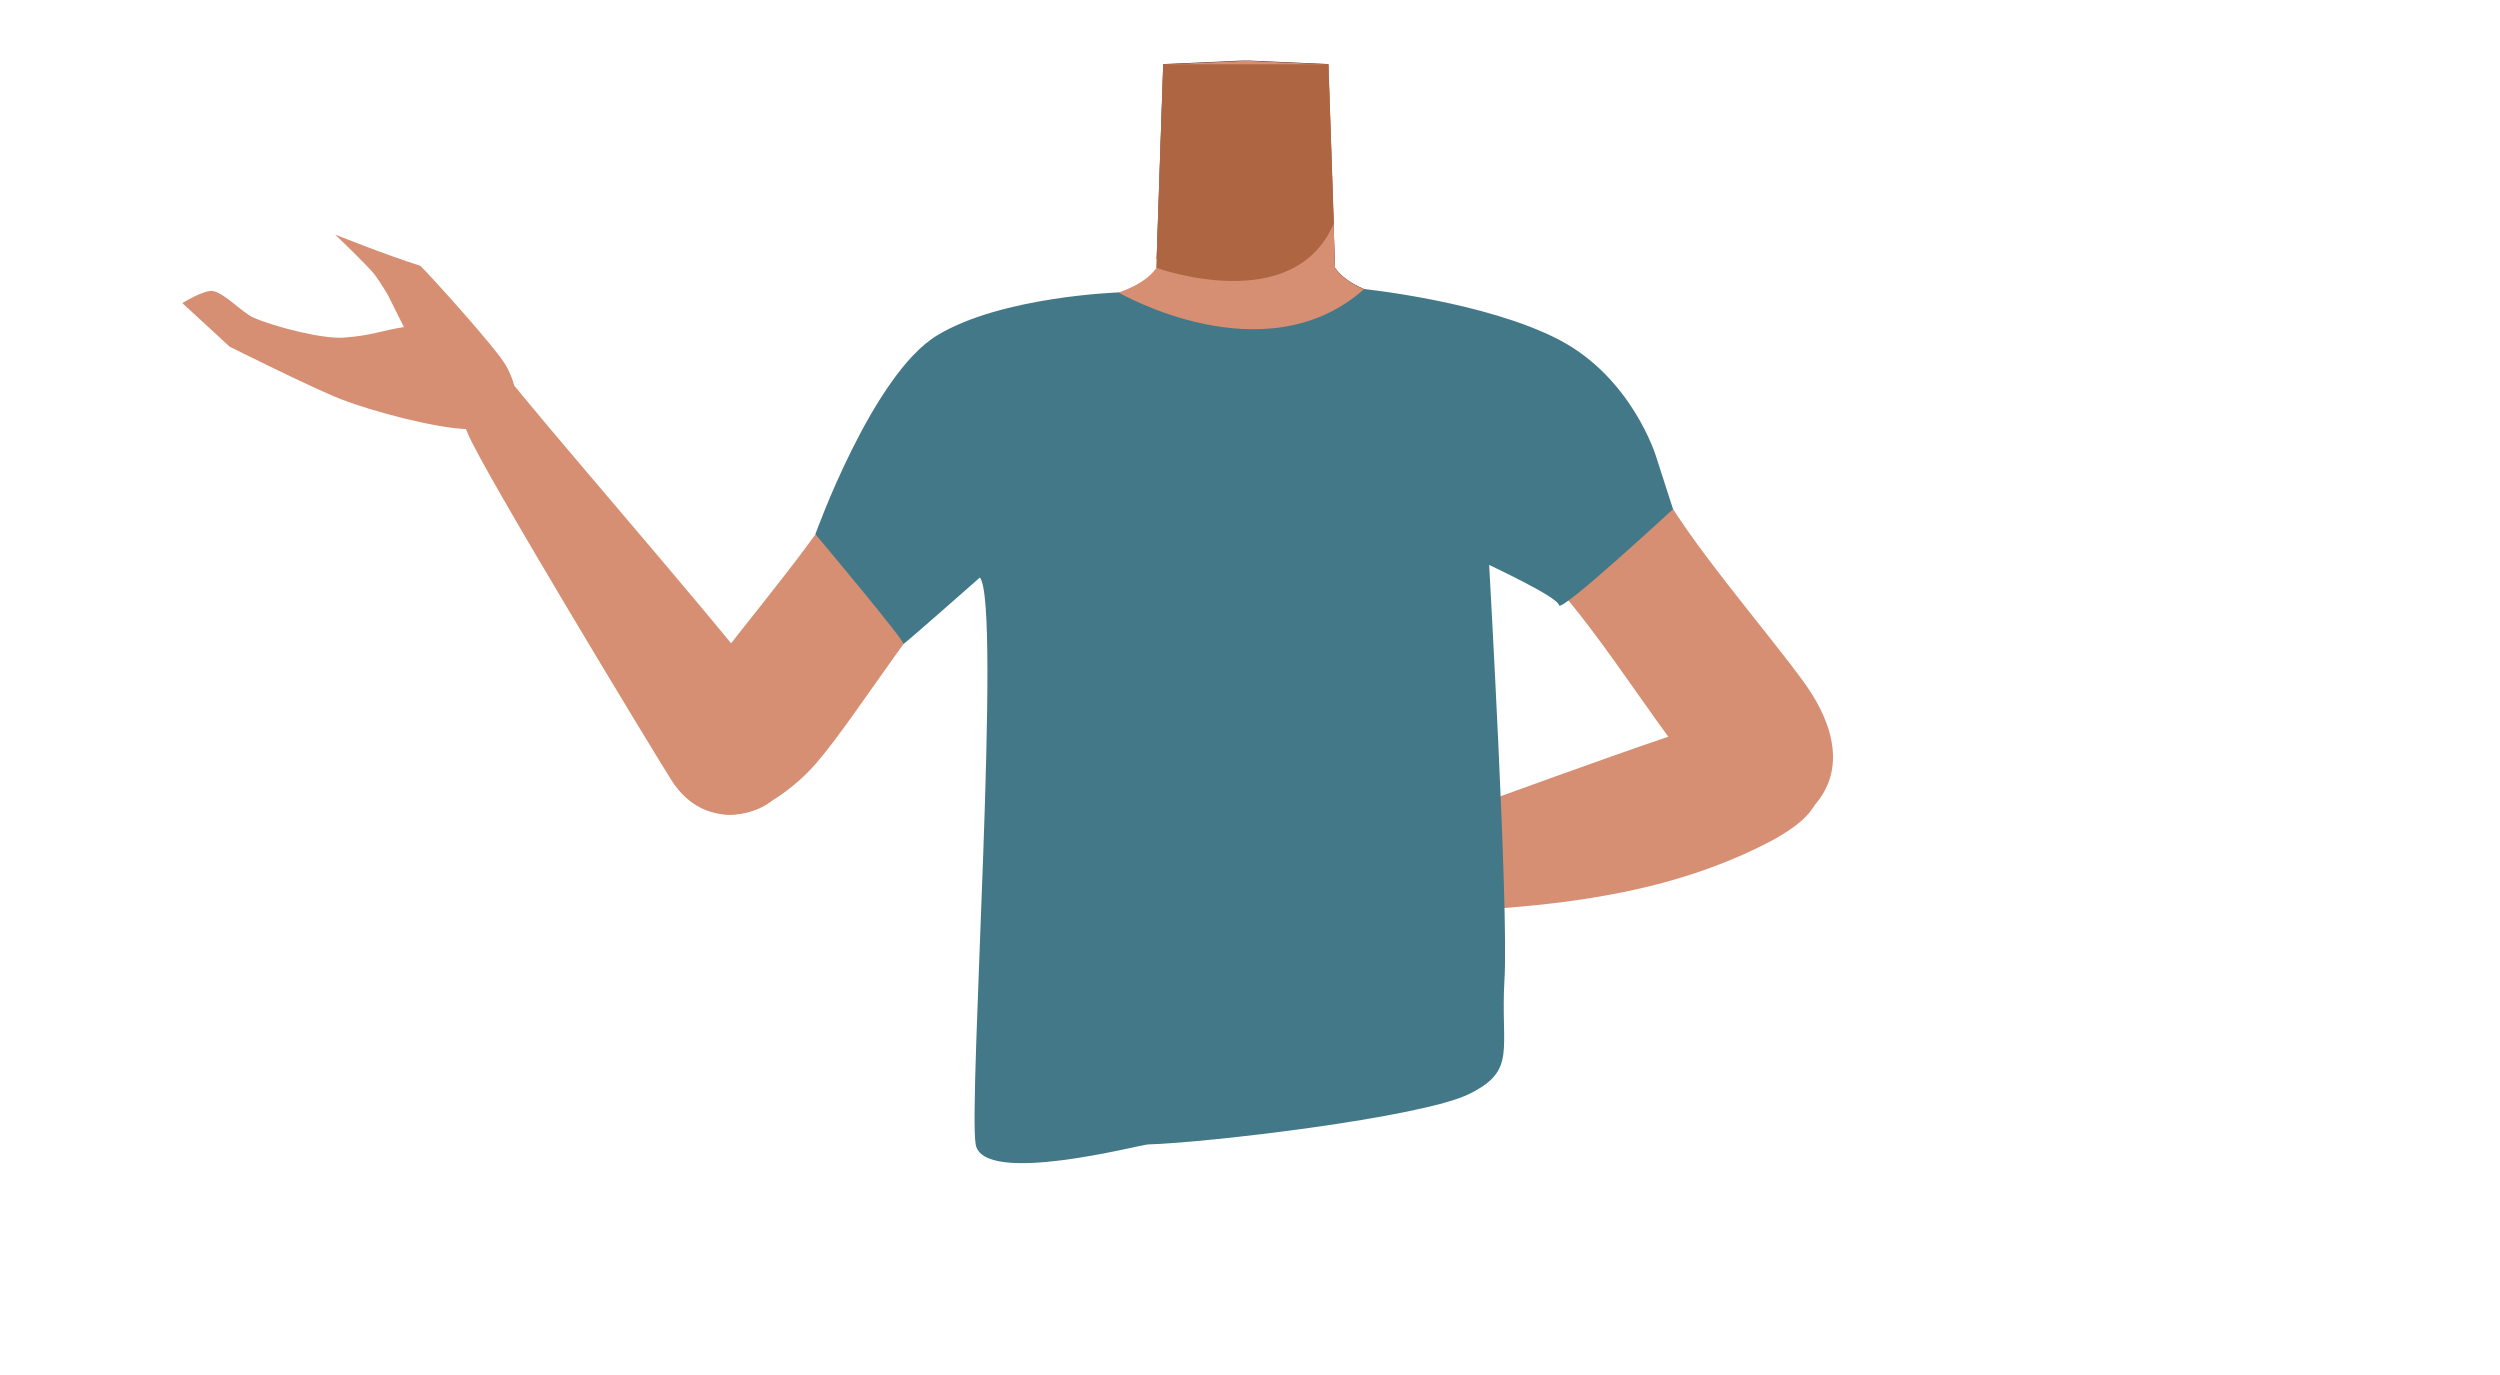
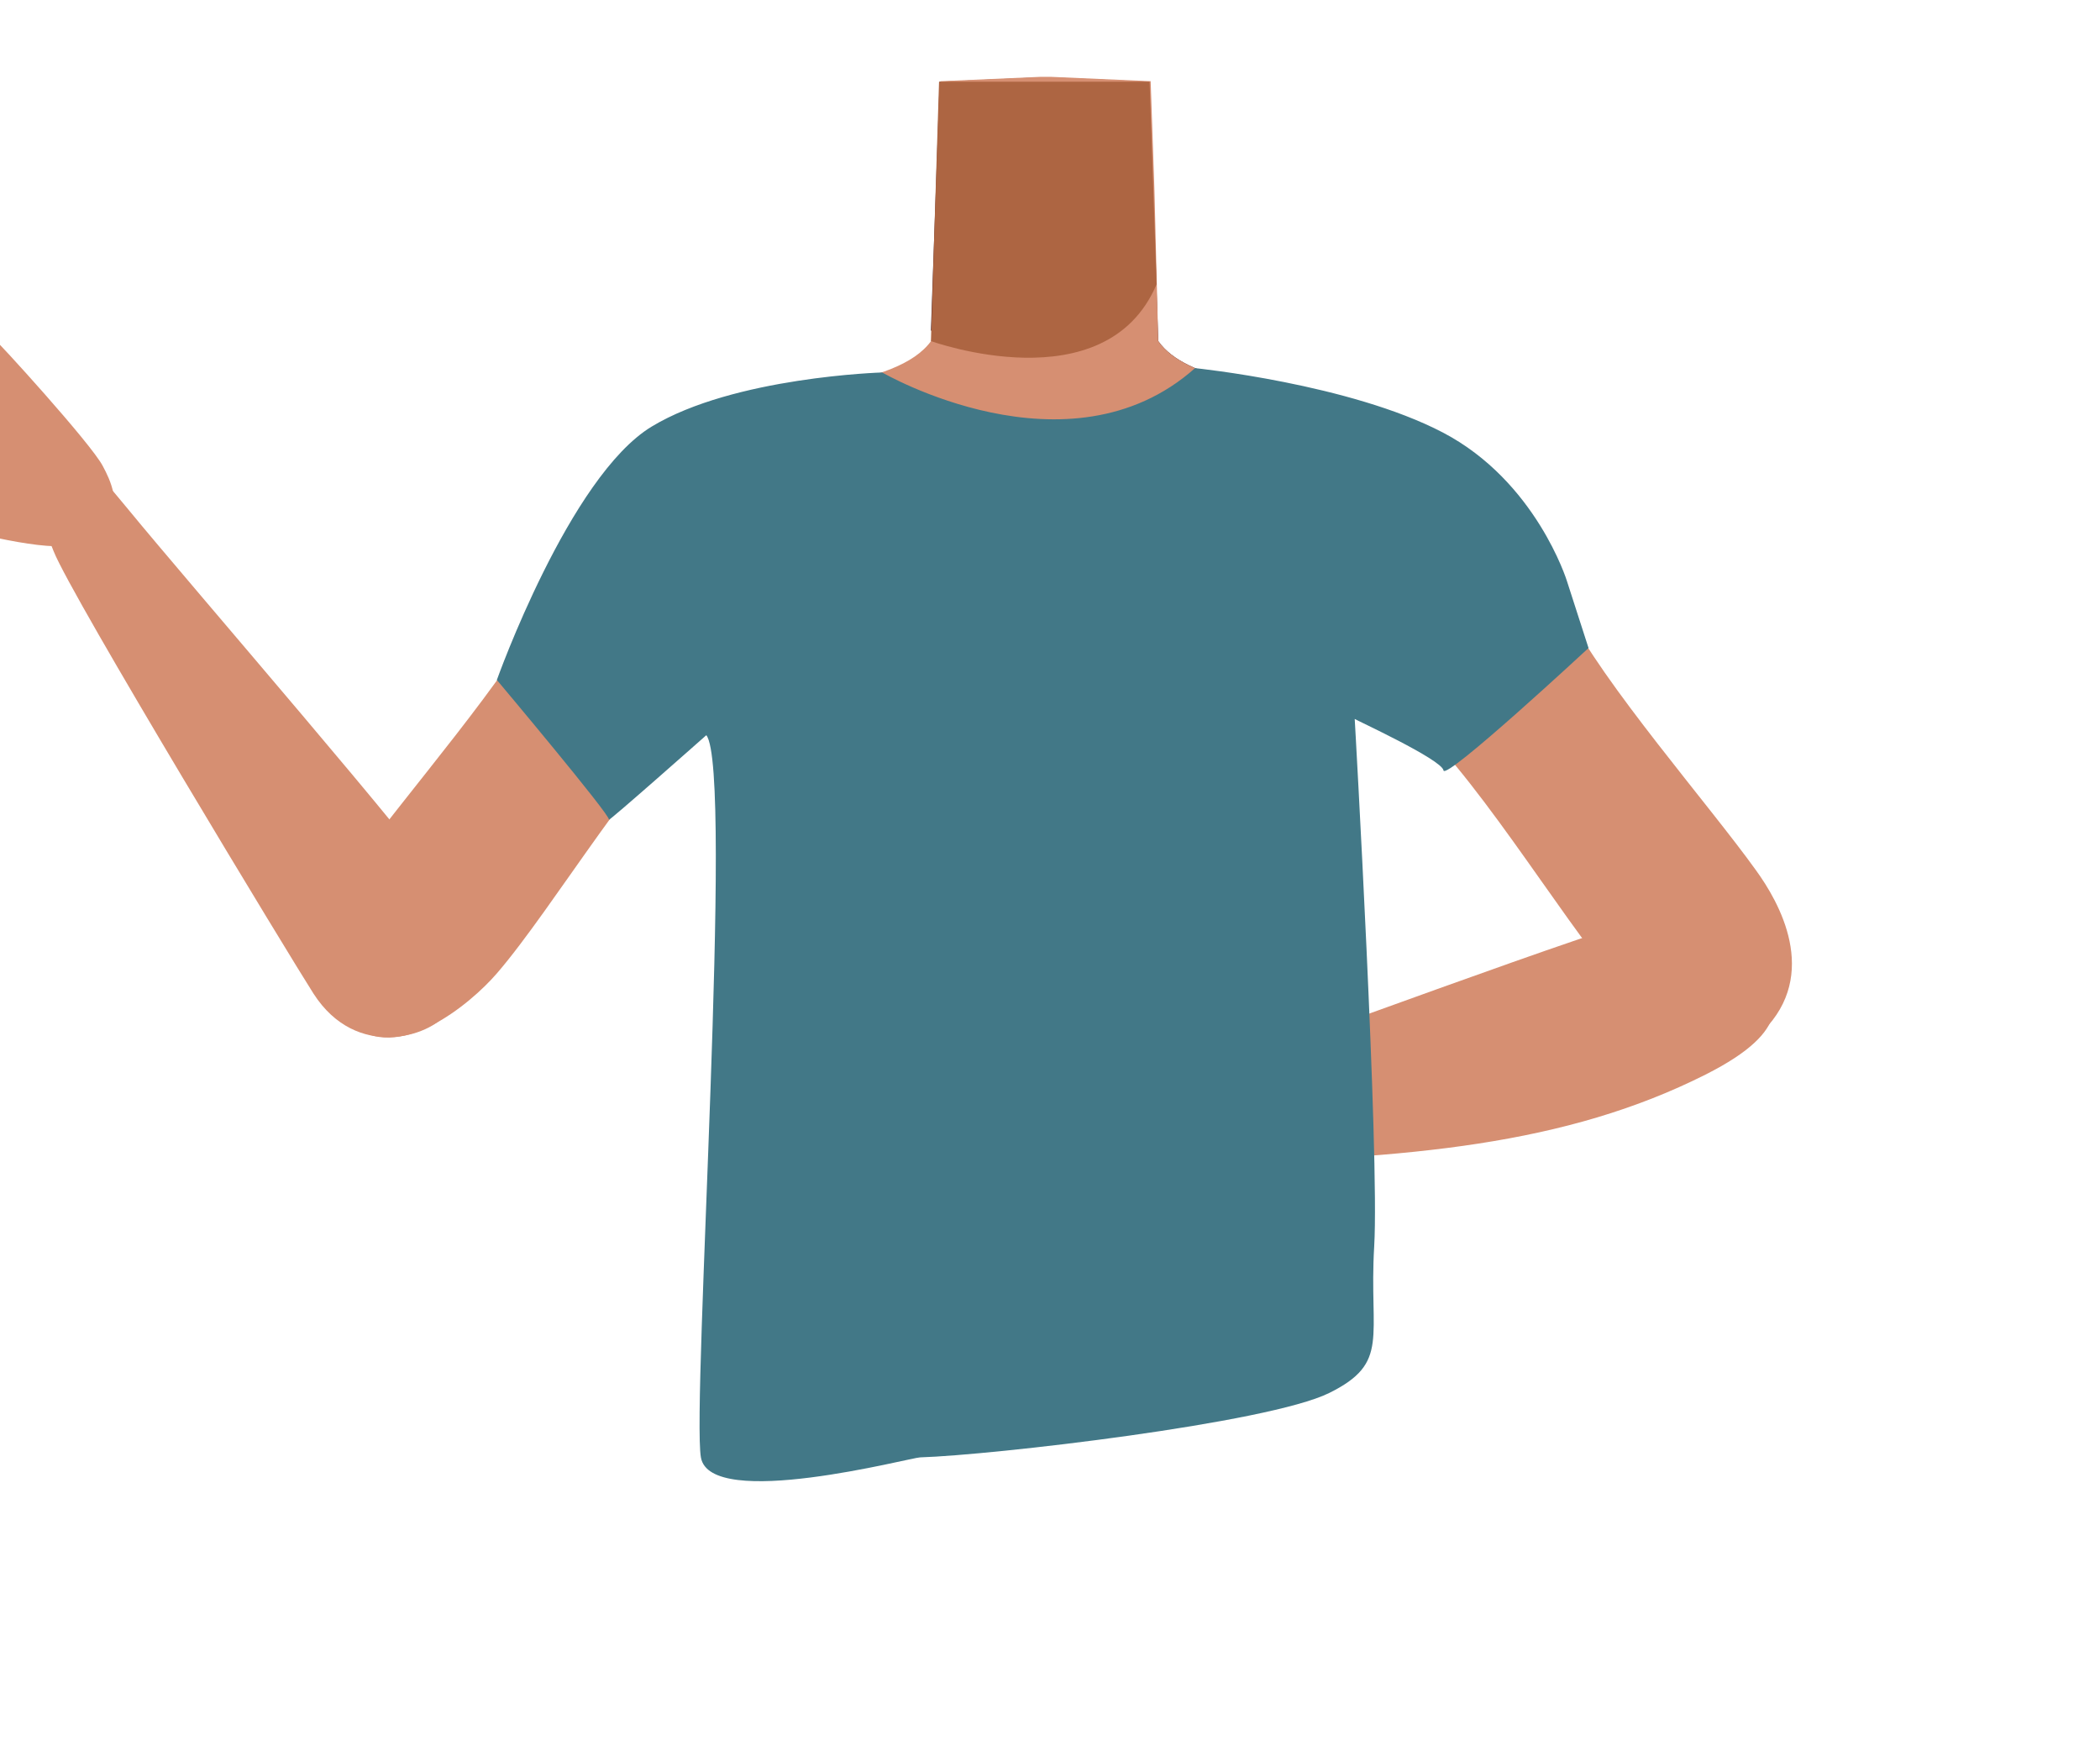
- <svg xmlns="http://www.w3.org/2000/svg" id="Calque_9" data-name="Calque 9" viewBox="0 0 588 323.34">
-   <defs>
-     <style>.cls-1{fill:#401d26;}.cls-2{fill:#d68f72;}.cls-3{fill:#ad6542;}.cls-4{fill:#427887;}</style>
-   </defs>
-   <path class="cls-1" d="M348.54,74.49a46.86,46.86,0,0,1-17.42,9.65c-21.27,6.35-42.76-3.35-59.09-23.22l.87-25.67.69-20.18,18.32-.81h2.18l18.32.81.68,20.18L314,63C319.23,70.39,334.76,71.26,348.54,74.49Z" />
-   <path class="cls-2" d="M381,119.53c-4,12.61-29.65-8.48-38.89-.58-10.91,9.34,6.57,44.4,5,53.73-1,6.25-9.85,22.2-13.7,21.32-10.84-2.5-16.92-20.87-26.68-26.22-5.74-3.14-8.24-6.09-13.72-2.51-5.48-3.58-8-.63-13.73,2.51-9.75,5.35-15.84,23.72-26.68,26.22-3.85.88-12.67-15.07-13.7-21.32-1.53-9.33,2.52-27.52-8.4-36.86-9.24-7.9-21.44-3.68-25.45-16.29-7-22,13.45-38.49,23.4-42.34C243.61,71.31,265.58,72.09,272,63l.07-2,.87-25.67.69-20.18,18.32-.81h2.18l18.32.81.68,20.18L314,63c5.19,7.44,20.72,8.31,34.5,11.54a69.26,69.26,0,0,1,9,2.7C367.51,81,388,97.55,381,119.53Z" />
-   <path class="cls-3" d="M272,63s32.32,11.72,41.72-10.49l-1.27-37.39H273.59Z" />
-   <path class="cls-2" d="M257.38,98.67c-4.3,21.54-18,24.69-25.91,30.89-12.62,9.84-29.26,38.17-39.71,50.2-4.93,5.67-18.47,17-27.07,9.21l-3.84-2.51c-10.65-10.55.89-21.36,5.12-27.28,8.62-12,28.34-34.49,34.89-47.79,4.89-9.9,7.65-20.68,23.11-29.77,0,0,15.3-10.16,26.26-3,7,4.6,8.93,11.19,7.15,20.06Z" />
-   <path class="cls-2" d="M182.54,187.25c9.87-13.63,2.2-17.67-.77-23.22-3.2-6-46.59-56-58-69.92-6.47-7.84-9.7-12.18-14.7-8.79-4.55,3.09-.6,12.75.92,16.55,3.34,8.41,44.22,75.8,48,81.74C165.94,196,179.59,191.33,182.54,187.25Z" />
-   <path class="cls-2" d="M98.83,62.5c-8.25-2.59-20-7.33-20-7.33s7.75,7.42,9.24,9.36c1.21,1.58,3.12,4.77,3.12,4.77L95,76.93c-5.48.85-7.54,2-14.1,2.47-5.05.39-16.44-2.57-21.24-4.68C57,73.58,52.75,68.84,50,68.44c-2-.29-7.12,2.84-7.12,2.84L54,81.53s19.56,9.79,26.31,12.41c7.21,2.79,22.3,6.84,29.83,7,2.43,0,7.21.07,9.94-4.22,2.36-3.69.42-8-1-10.6C116.91,82,99.19,62.61,98.83,62.5Z" />
-   <path class="cls-2" d="M333.05,100.2c4.3,21.53,18,24.68,25.91,30.88,12.62,9.85,29.26,38.17,39.71,50.2,4.93,5.67,18.47,17,27.07,9.22h0c10.65-10.56,2.95-23.88-1.28-29.79-8.62-12-28.34-34.49-34.89-47.79-4.89-9.91-7.65-20.68-23.11-29.78,0,0-15.3-10.15-26.26-3-7,4.59-8.93,11.18-7.15,20.06Z" />
-   <path class="cls-2" d="M426.45,180.45c-3.9-14.54-15.19-11.82-21.43-11-6.72.91-68.8,24.07-85.8,29.95-9.6,3.32-14.79,4.83-13.37,10.71,1.31,5.34,11.74,5,15.83,4.92,38.52-.85,67.55-3.41,93.38-16.45C432,190,427.45,184.16,426.45,180.45Z" />
-   <path class="cls-2" d="M279.39,199.63c-7.6,4.14-19.14,9.25-19.14,9.25s5.85,4.63,8.28,4.91c2,.22,10.47-4,10.47-4l15.1,2.62c-3.2,4.53-10.84,6.79-15,11.86-3.23,3.9-13.27,10-18.12,12-2.64,1.08-9,.86-11.23,2.57-1.57,1.22-2.9,7.09-2.9,7.09l15.09-.87s20.64-7.26,27.21-10.3c7-3.25,20.41-11.28,25.75-16.6,1.72-1.71,5.05-5.14,3.87-10.09-1-4.25-5.44-5.83-8.31-6.65C306,200.19,279.72,199.45,279.39,199.63Z" />
-   <path class="cls-4" d="M270,269.17c-1.65,0-38.77,9.91-40.52,0s6.13-127,1-133.35c0,0-18.44,16.28-18,15.63s-20.7-25.81-20.7-25.81,13.43-37.55,28.62-46.75,42.65-10.11,42.65-10.11,34.41,20,57.8-.79c0,0,28.56,2.94,45.8,11.9s22.85,27.45,22.85,27.45,4,12.44,4,12.41-26.55,24.58-26.82,22.6-16.41-9.41-16.43-9.49,4.6,80.52,3.61,97.35,3,21.46-8.26,27.07S283.19,268.84,270,269.17Z" />
+ <svg xmlns="http://www.w3.org/2000/svg" version="1.1" id="Calque_9" x="0px" y="0px" viewBox="0 0 388 323.3" style="enable-background:new 0 0 388 323.3;" xml:space="preserve">
+   <style type="text/css">
+ 	.st0{fill:#401D26;}
+ 	.st1{fill:#D68F72;}
+ 	.st2{fill:#AD6542;}
+ 	.st3{fill:#427887;}
+ </style>
+   <path class="st0" d="M248.5,74.5c-5,4.4-11,7.7-17.4,9.7c-21.3,6.3-42.8-3.3-59.1-23.2l0.9-25.7l0.7-20.2l18.3-0.8h2.2l18.3,0.8  l0.7,20.2L214,63C219.2,70.4,234.8,71.3,248.5,74.5z" />
+   <path class="st1" d="M281,119.5c-4,12.6-29.6-8.5-38.9-0.6c-10.9,9.3,6.6,44.4,5,53.7c-1,6.2-9.9,22.2-13.7,21.3  c-10.8-2.5-16.9-20.9-26.7-26.2c-5.7-3.1-8.2-6.1-13.7-2.5c-5.5-3.6-8-0.6-13.7,2.5c-9.8,5.4-15.8,23.7-26.7,26.2  c-3.9,0.9-12.7-15.1-13.7-21.3c-1.5-9.3,2.5-27.5-8.4-36.9c-9.2-7.9-21.4-3.7-25.4-16.3c-7-22,13.4-38.5,23.4-42.3  c15.2-5.9,37.1-5.1,43.6-14.2l0.1-2l0.9-25.7l0.7-20.2l18.3-0.8h2.2l18.3,0.8l0.7,20.2L214,63c5.2,7.4,20.7,8.3,34.5,11.5  c3.1,0.7,6.1,1.6,9,2.7C267.5,81,288,97.6,281,119.5z" />
+   <path class="st2" d="M172,63c0,0,32.3,11.7,41.7-10.5l-1.3-37.4h-38.9L172,63z" />
+   <path class="st1" d="M157.4,98.7c-4.3,21.5-18,24.7-25.9,30.9c-12.6,9.8-29.3,38.2-39.7,50.2c-4.9,5.7-18.5,17-27.1,9.2l-3.8-2.5  c-10.6-10.6,0.9-21.4,5.1-27.3c8.6-12,28.3-34.5,34.9-47.8c4.9-9.9,7.6-20.7,23.1-29.8c0,0,15.3-10.2,26.3-3  C157.2,83.2,159.2,89.8,157.4,98.7L157.4,98.7z" />
+   <path class="st1" d="M82.5,187.2c9.9-13.6,2.2-17.7-0.8-23.2c-3.2-6-46.6-56-58-69.9c-6.5-7.8-9.7-12.2-14.7-8.8  c-4.6,3.1-0.6,12.8,0.9,16.5c3.3,8.4,44.2,75.8,48,81.7C65.9,196,79.6,191.3,82.5,187.2z" />
+   <path class="st1" d="M-1.2,62.5c-8.2-2.6-20-7.3-20-7.3s7.8,7.4,9.2,9.4c1.2,1.6,3.1,4.8,3.1,4.8l3.8,7.6c-5.5,0.8-7.5,2-14.1,2.5  c-5.1,0.4-16.4-2.6-21.2-4.7c-2.7-1.1-6.9-5.9-9.7-6.3c-2-0.3-7.1,2.8-7.1,2.8L-46,81.5c0,0,19.6,9.8,26.3,12.4  c7.2,2.8,22.3,6.8,29.8,7c2.4,0,7.2,0.1,9.9-4.2c2.4-3.7,0.4-8-1-10.6C16.9,82-0.8,62.6-1.2,62.5z" />
+   <path class="st1" d="M233,100.2c4.3,21.5,18,24.7,25.9,30.9c12.6,9.9,29.3,38.2,39.7,50.2c4.9,5.7,18.5,17,27.1,9.2l0,0  c10.6-10.6,3-23.9-1.3-29.8c-8.6-12-28.3-34.5-34.9-47.8c-4.9-9.9-7.6-20.7-23.1-29.8c0,0-15.3-10.2-26.3-3  C233.2,84.7,231.3,91.3,233,100.2L233,100.2z" />
+   <path class="st1" d="M326.5,180.4c-3.9-14.5-15.2-11.8-21.4-11c-6.7,0.9-68.8,24.1-85.8,29.9c-9.6,3.3-14.8,4.8-13.4,10.7  c1.3,5.3,11.7,5,15.8,4.9c38.5-0.9,67.6-3.4,93.4-16.4C332,190,327.5,184.2,326.5,180.4z" />
+   <path class="st1" d="M179.4,199.6c-7.6,4.1-19.1,9.2-19.1,9.2s5.9,4.6,8.3,4.9c2,0.2,10.5-4,10.5-4l15.1,2.6  c-3.2,4.5-10.8,6.8-15,11.9c-3.2,3.9-13.3,10-18.1,12c-2.6,1.1-9,0.9-11.2,2.6c-1.6,1.2-2.9,7.1-2.9,7.1l15.1-0.9  c0,0,20.6-7.3,27.2-10.3c7-3.2,20.4-11.3,25.8-16.6c1.7-1.7,5-5.1,3.9-10.1c-1-4.2-5.4-5.8-8.3-6.6  C206,200.2,179.7,199.4,179.4,199.6z" />
+   <path class="st3" d="M170,269.2c-1.6,0-38.8,9.9-40.5,0s6.1-127,1-133.4c0,0-18.4,16.3-18,15.6s-20.7-25.8-20.7-25.8  s13.4-37.6,28.6-46.8S163,68.8,163,68.8s34.4,20,57.8-0.8c0,0,28.6,2.9,45.8,11.9s22.9,27.4,22.9,27.4s4,12.4,4,12.4  s-26.5,24.6-26.8,22.6s-16.4-9.4-16.4-9.5s4.6,80.5,3.6,97.4s3,21.5-8.3,27.1S183.2,268.8,170,269.2z" />
</svg>
